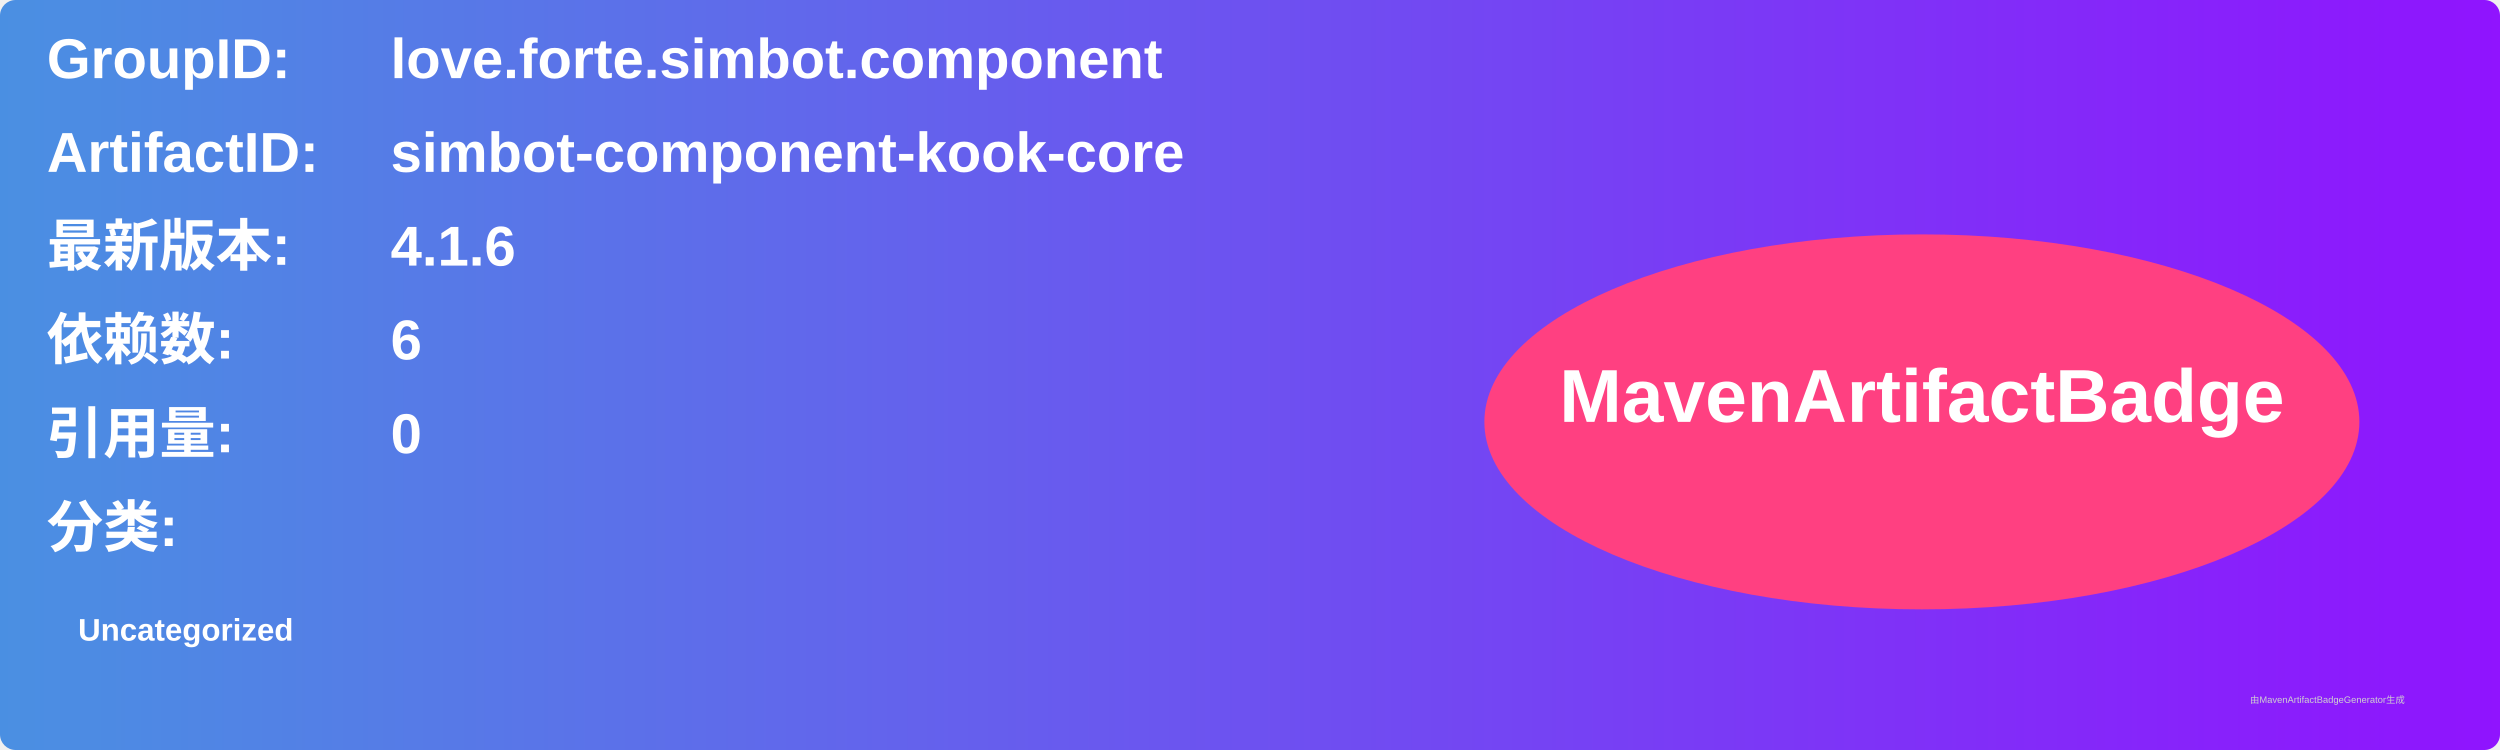
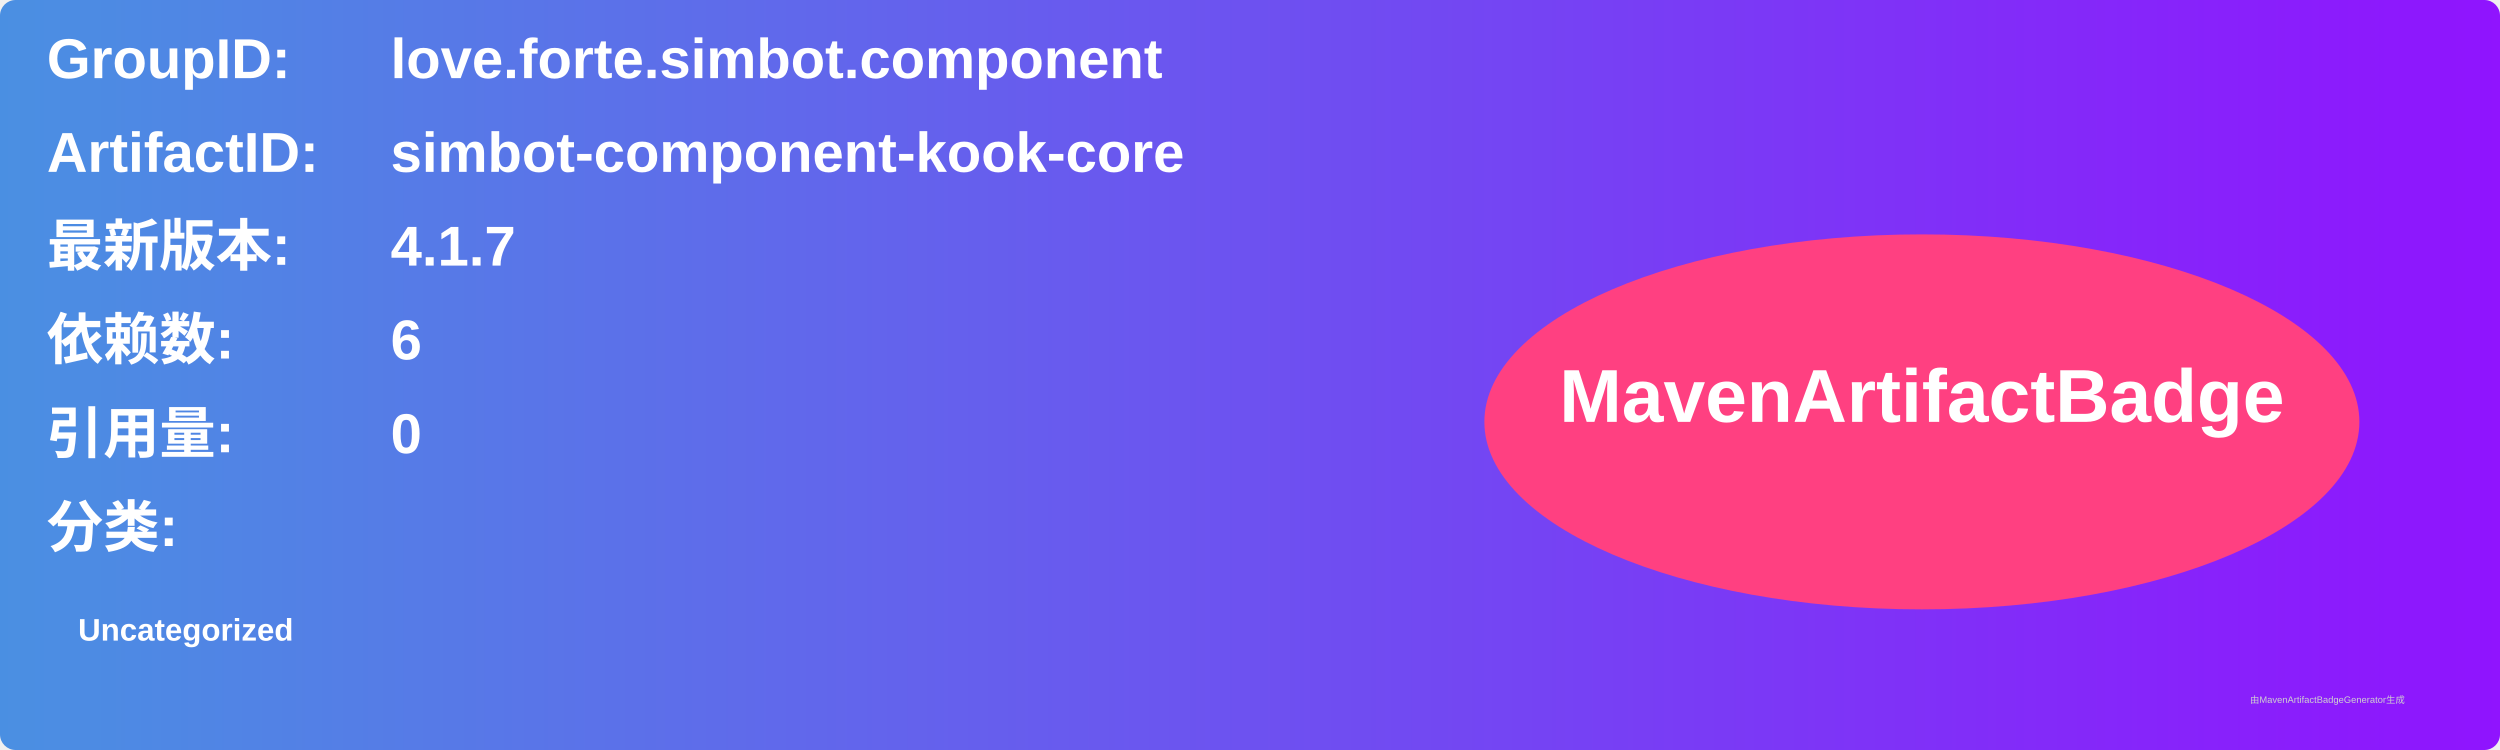
<svg xmlns="http://www.w3.org/2000/svg" width="800" height="240" viewBox="0 0 800 240">
  <linearGradient id="grad" x1="0%" y1="0%" x2="100%" y2="0%">
    <stop offset="0%" stop-color="#4a90e2" />
    <stop offset="100%" stop-color="#9013fe" />
  </linearGradient>
  <rect width="100%" height="100%" rx="5" ry="5" fill="url(#grad)" />
  <g transform="translate(15, 15)">
    <text x="0" y="10" font-family="Arial" font-size="18" fill="white" font-weight="bold" width="260">GroupID:</text>
    <text x="110" y="10" font-family="Arial" font-size="18" fill="white" font-weight="bold" width="460">love.forte.simbot.component</text>
    <text x="0" y="40" font-family="Arial" font-size="18" fill="white" font-weight="bold" width="260">ArtifactID:</text>
    <text x="110" y="40" font-family="Arial" font-size="18" fill="white" font-weight="bold" width="460">simbot-component-kook-core</text>
    <text x="0" y="70" font-family="Arial" font-size="18" fill="white" font-weight="bold">最新版本:</text>
    <text x="110" y="70" font-family="Arial" font-size="18" fill="white" font-weight="bold">
-       <tspan font-weight="bold">4.1.6</tspan>
+       <tspan font-weight="bold">4.1.7</tspan>
    </text>
    <text x="0" y="100" font-family="Arial" font-size="18" fill="white" font-weight="bold">依赖数: </text>
    <text x="110" y="100" font-family="Arial" font-size="18" fill="white">
      <tspan font-weight="bold">6</tspan>
    </text>
    <text x="0" y="130" font-family="Arial" font-size="18" fill="white" font-weight="bold">引用量: </text>
    <text x="110" y="130" font-family="Arial" font-size="18" fill="white">
      <tspan font-weight="bold">0</tspan>
    </text>
    <text x="0" y="160" font-family="Arial" font-size="18" fill="white" font-weight="bold">分类:</text>
    <text x="10" y="190" font-family="Arial" font-size="10" fill="white">
      <tspan font-weight="bold">Uncategorized</tspan>
    </text>
    <ellipse cx="600" cy="120" rx="140" ry="60" fill="#ff4081" />
    <text x="600" y="120" text-anchor="middle" font-family="Arial" font-size="24" fill="white" font-weight="bold">MavenArtifactBadge</text>
  </g>
  <text x="720" y="225" font-family="Arial" font-size="3" fill="#d0d0d0">由MavenArtifactBadgeGenerator生成</text>
</svg>
